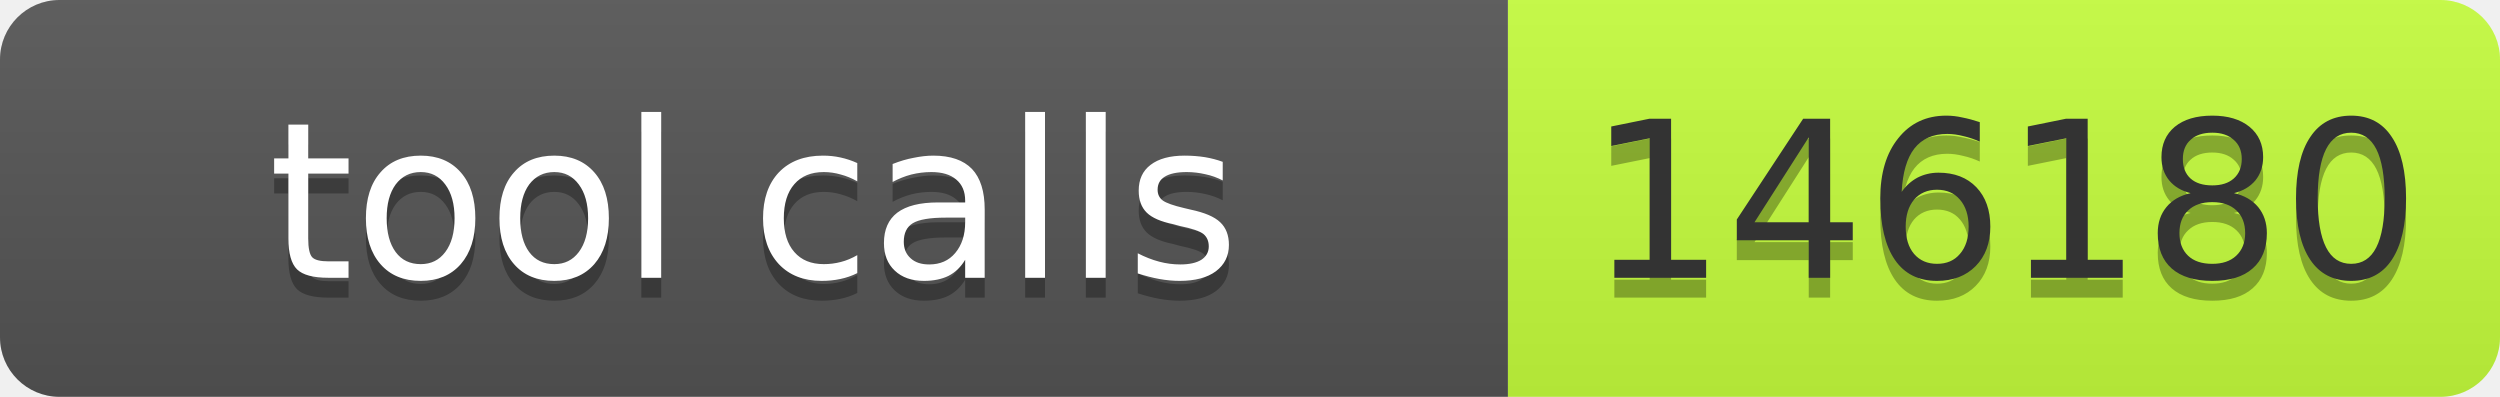
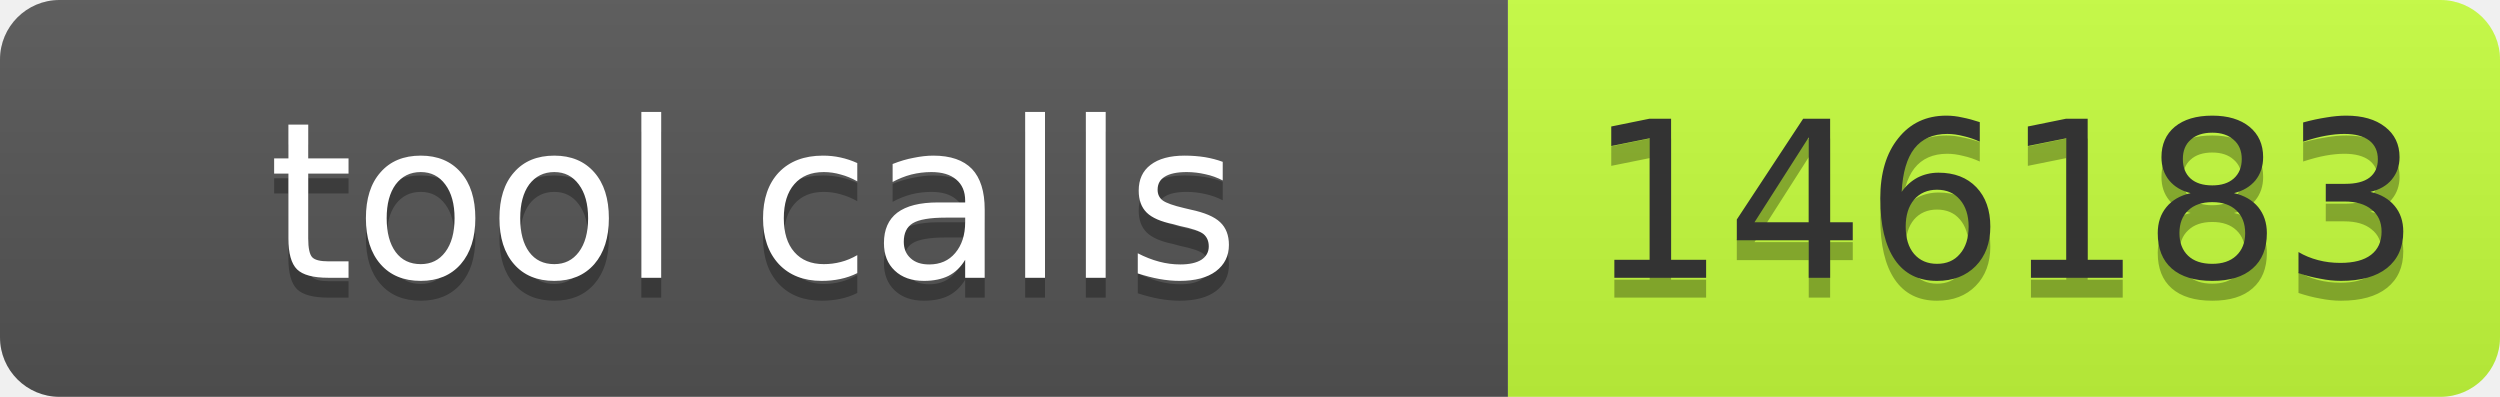
- <svg xmlns="http://www.w3.org/2000/svg" width="126" height="20" role="img" aria-label="tool calls: 146180">
+ <svg xmlns="http://www.w3.org/2000/svg" width="126" height="20" role="img" aria-label="tool calls: 146183">
  <linearGradient id="s" x2="0" y2="100%">
    <stop offset="0" stop-color="#bbb" stop-opacity=".1" />
    <stop offset="1" stop-opacity=".1" />
  </linearGradient>
  <clipPath id="r">
    <rect width="126" height="20" rx="3" fill="#fff" />
  </clipPath>
  <g clip-path="url(#r)">
    <rect width="76" height="20" fill="#555" />
    <rect x="76" width="50" height="20" fill="#c6ff3d" />
    <rect width="126" height="20" fill="url(#s)" />
  </g>
  <g font-family="Verdana,Geneva,DejaVu Sans,sans-serif" font-size="11">
    <text x="38" y="15" fill="#010101" fill-opacity=".3" text-anchor="middle" textLength="66">tool calls</text>
    <text x="38" y="14" fill="#fff" text-anchor="middle" textLength="66">tool calls</text>
-     <text x="101" y="15" fill="#010101" fill-opacity=".3" text-anchor="middle" textLength="40">146180</text>
-     <text x="101" y="14" fill="#333" text-anchor="middle" textLength="40">146180</text>
+     <text x="101" y="15" fill="#010101" fill-opacity=".3" text-anchor="middle" textLength="40">146183</text>
+     <text x="101" y="14" fill="#333" text-anchor="middle" textLength="40">146183</text>
  </g>
</svg>
